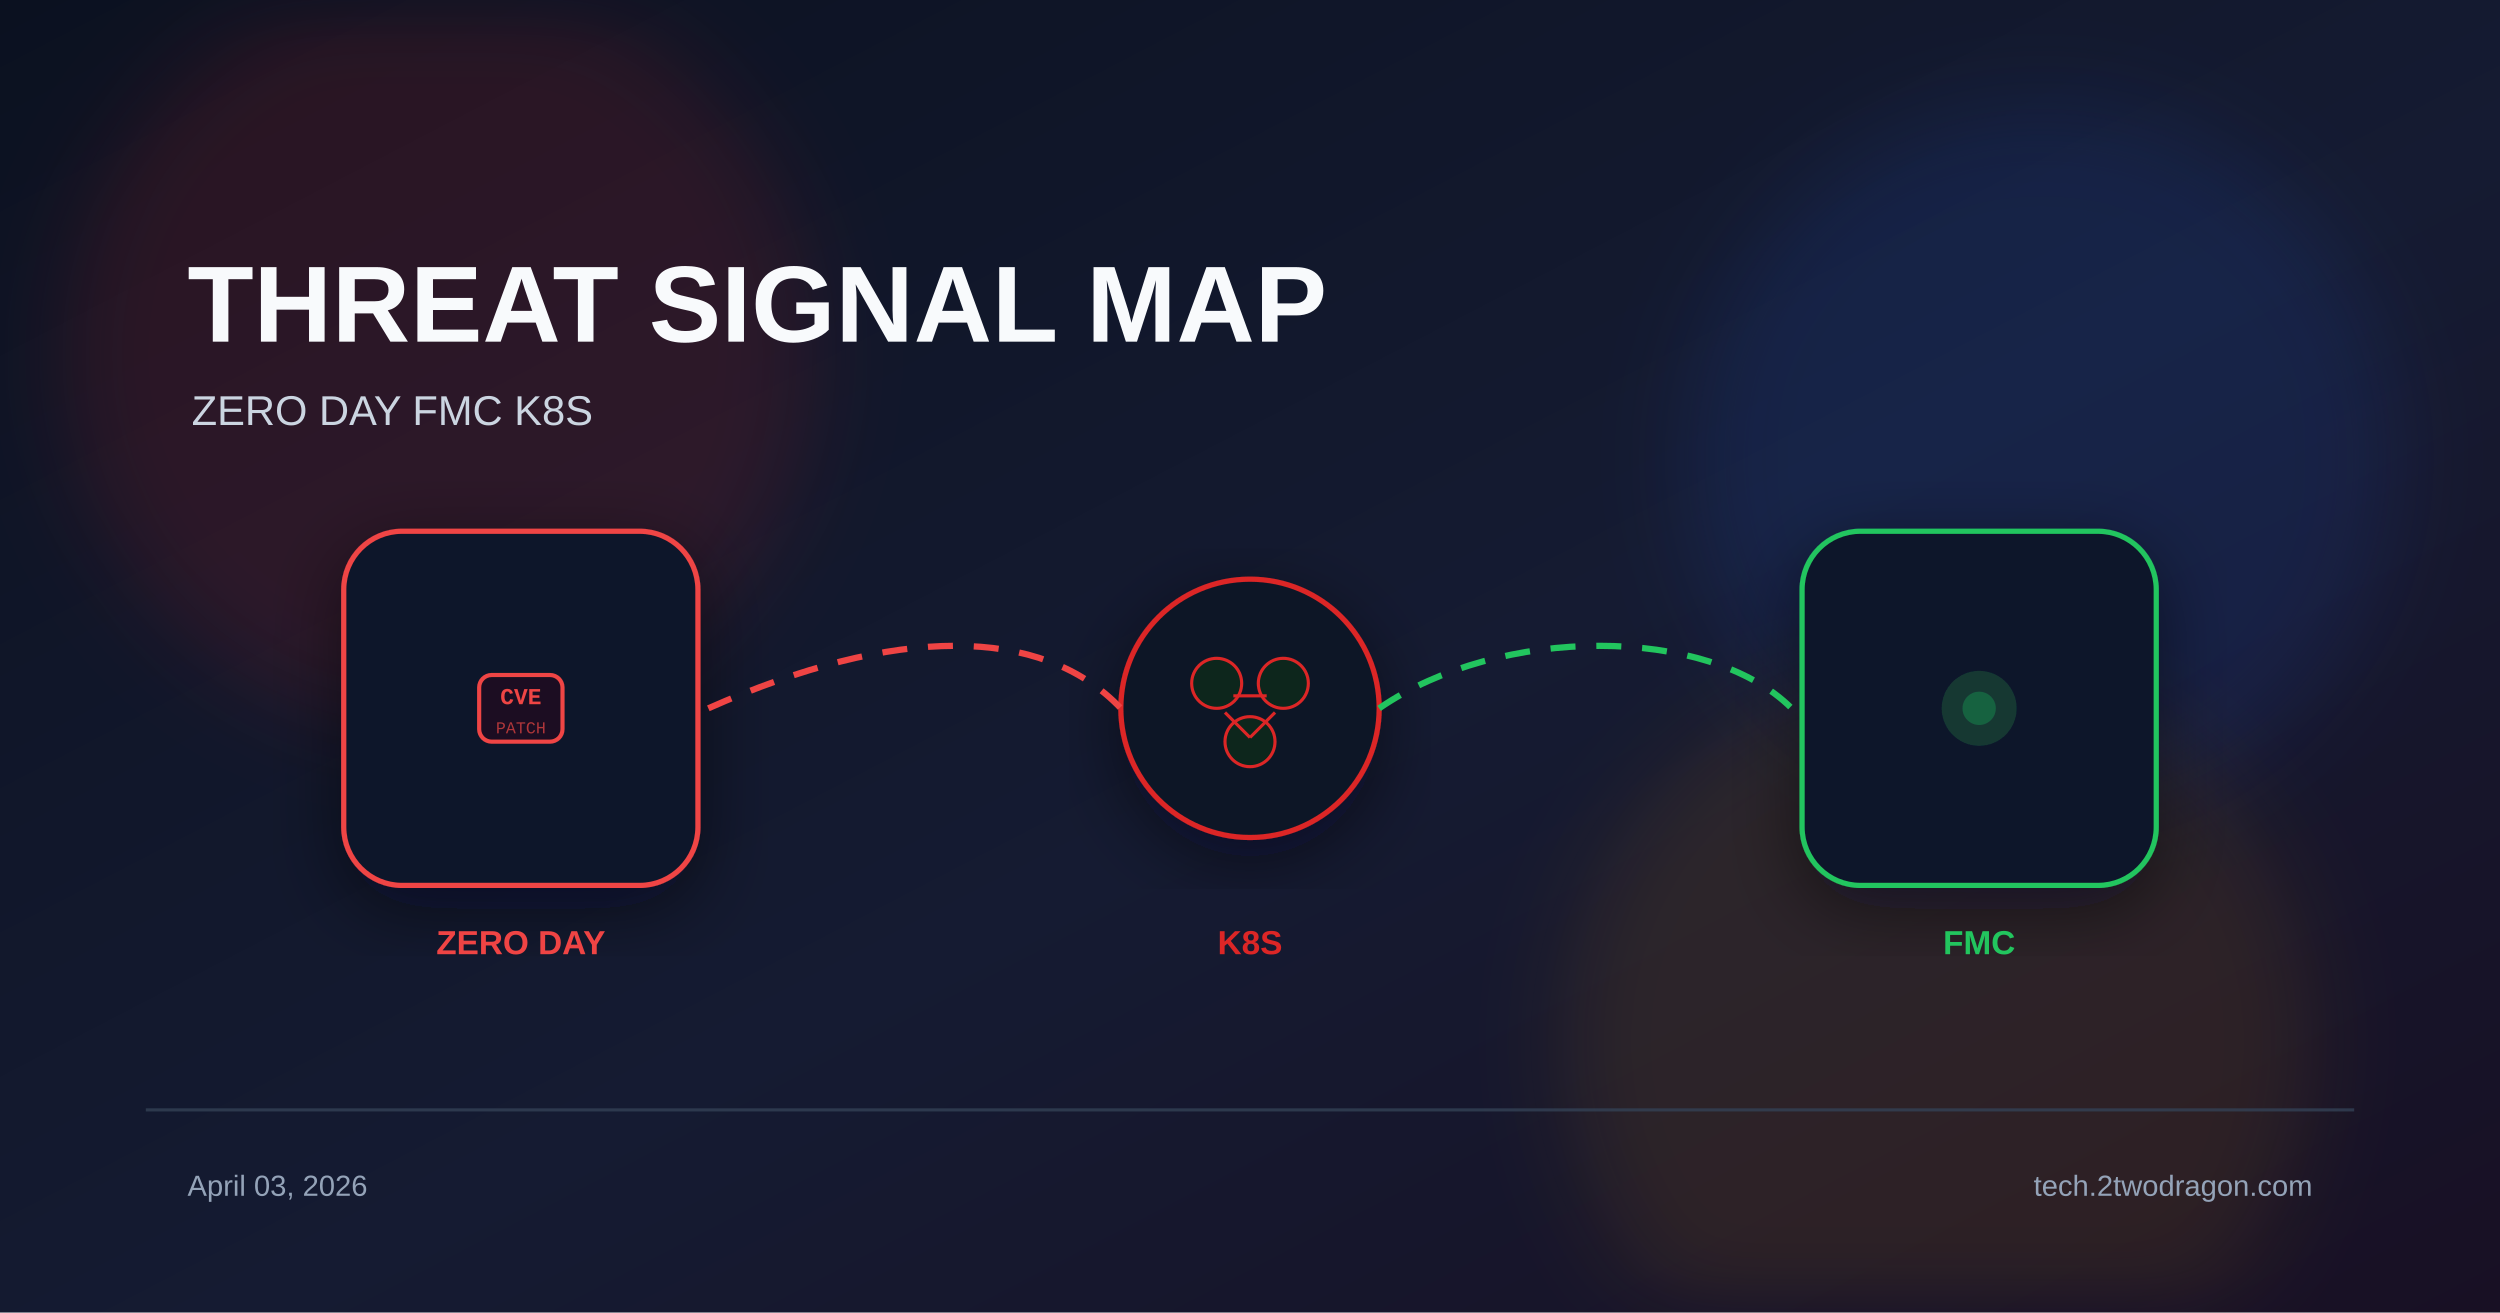
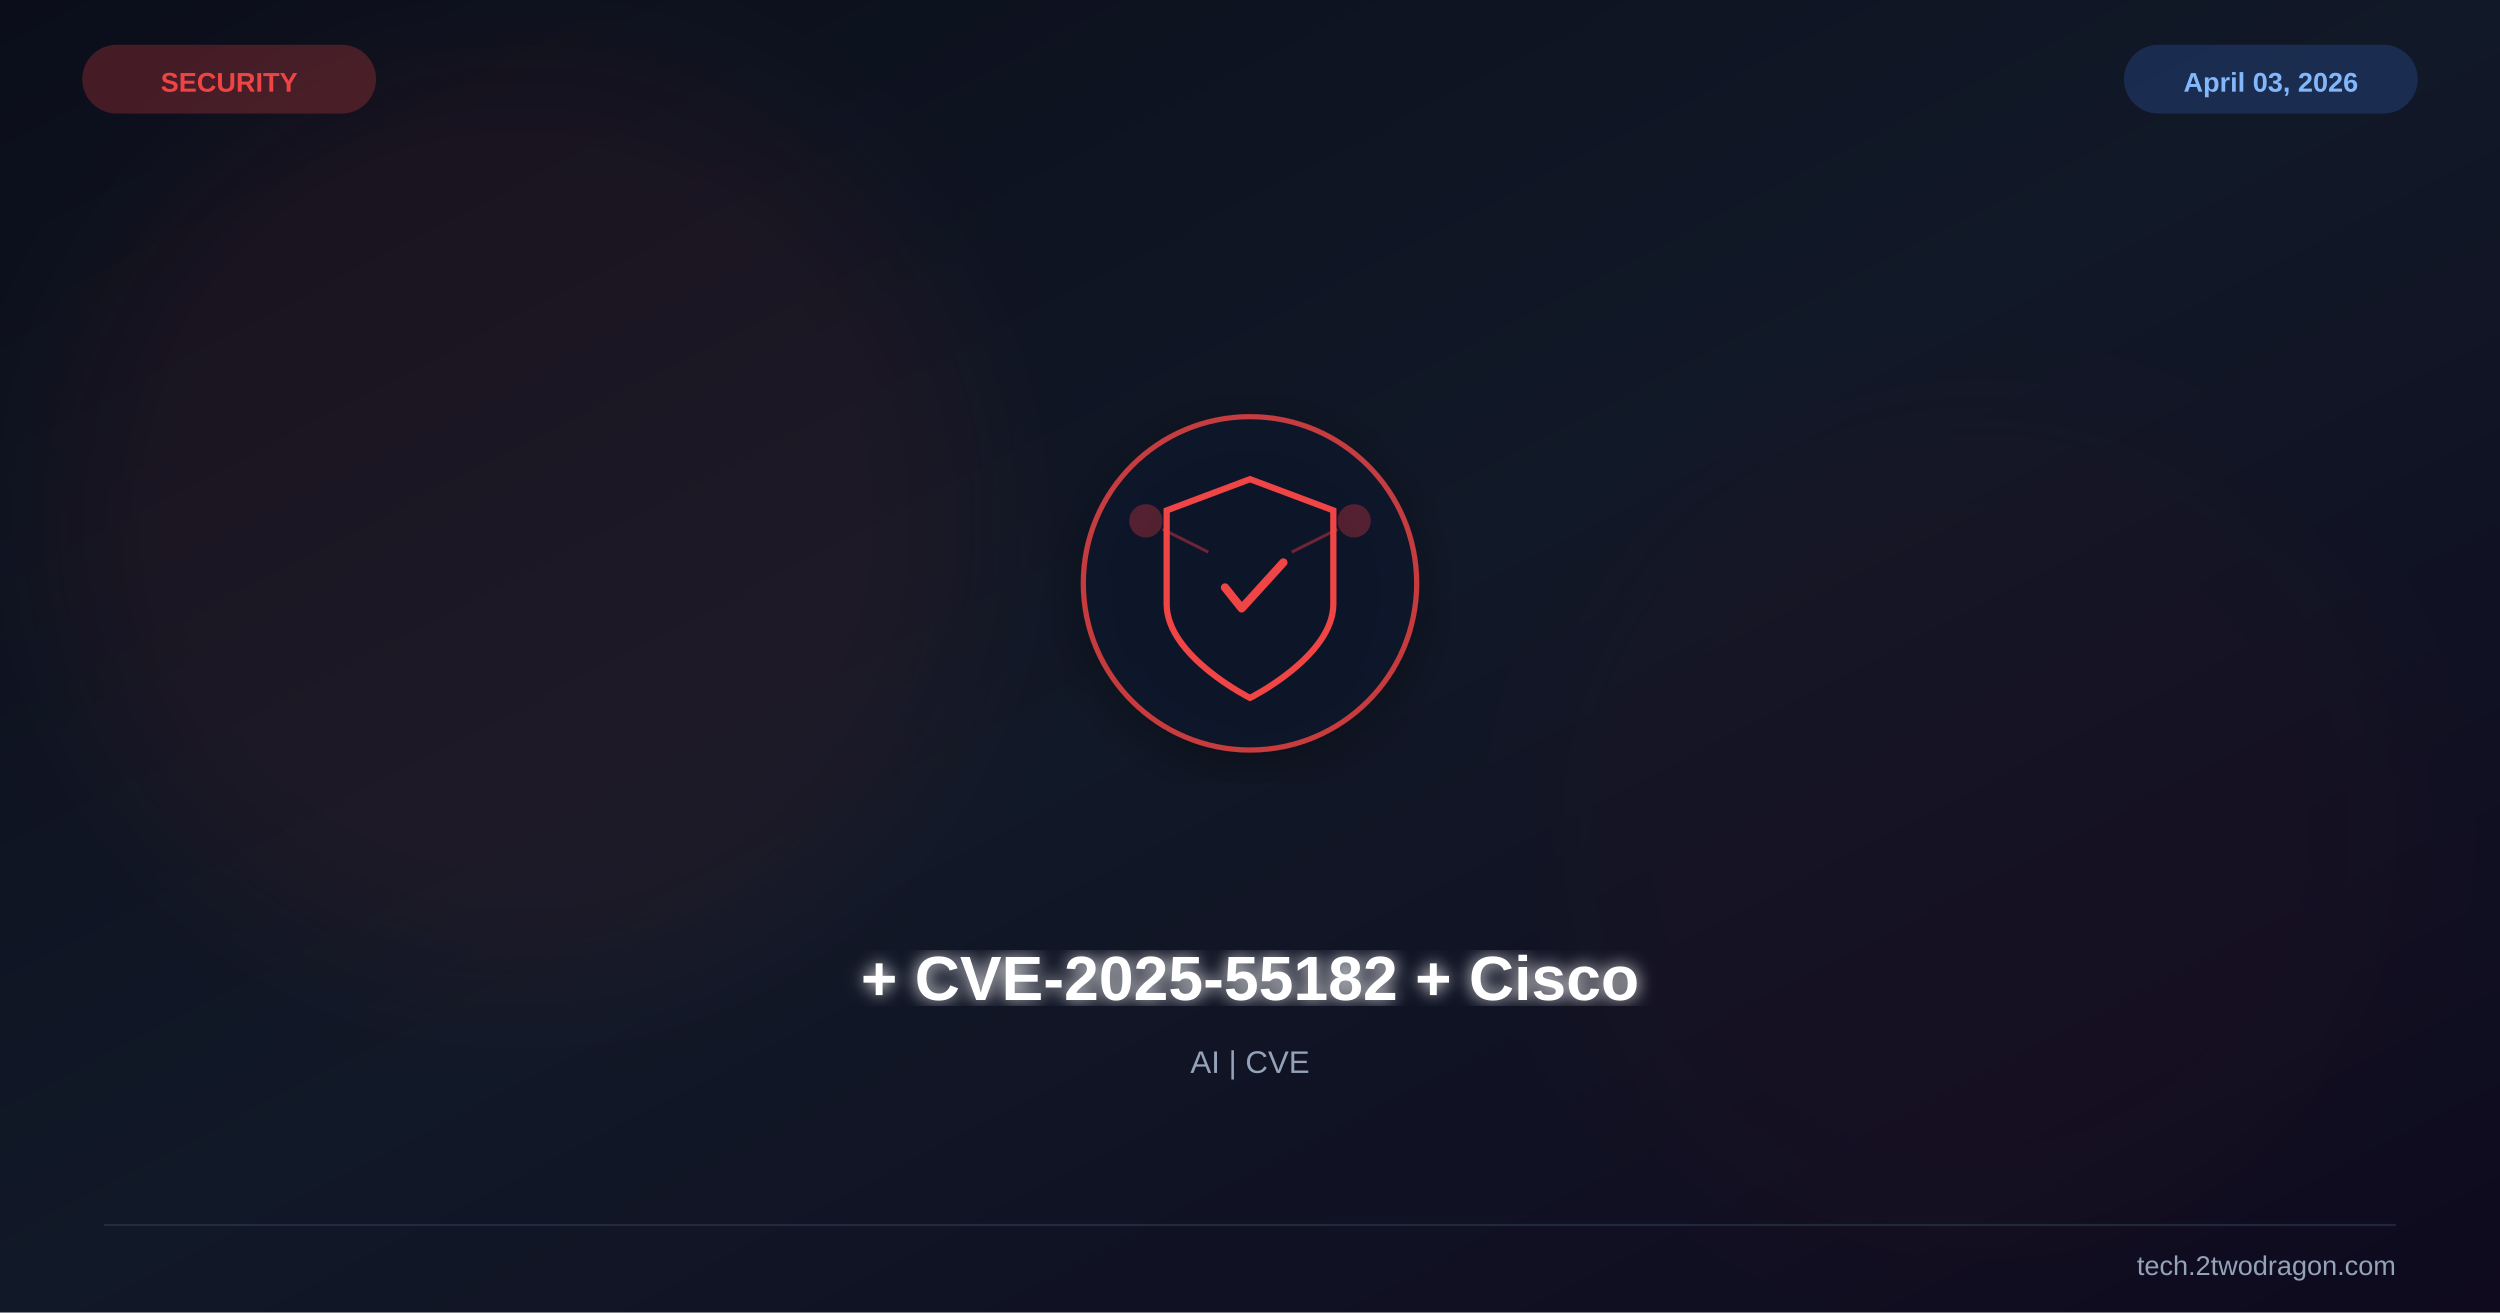
- <svg xmlns="http://www.w3.org/2000/svg" width="1200" height="630" viewBox="0 0 1200 630">
+ <svg xmlns="http://www.w3.org/2000/svg" viewBox="0 0 1200 630" width="1200" height="630">
  <defs>
    <linearGradient id="bg" x1="0%" y1="0%" x2="100%" y2="100%">
-       <stop offset="0%" stop-color="#0b1120" />
-       <stop offset="55%" stop-color="#151b32" />
-       <stop offset="100%" stop-color="#181024" />
+       <stop offset="0%" stop-color="#0b0e1a" />
+       <stop offset="50%" stop-color="#111827" />
+       <stop offset="100%" stop-color="#0f0a1e" />
    </linearGradient>
-     <filter id="glow" x="-40%" y="-40%" width="180%" height="180%">
-       <feGaussianBlur stdDeviation="22" />
+     <filter id="glow">
+       <feGaussianBlur stdDeviation="4" result="b" />
+       <feMerge>
+         <feMergeNode in="b" />
+         <feMergeNode in="SourceGraphic" />
+       </feMerge>
    </filter>
-     <filter id="shadow" x="-20%" y="-20%" width="140%" height="140%">
-       <feDropShadow dx="0" dy="10" stdDeviation="18" flood-color="#020617" flood-opacity="0.5" />
+     <filter id="sg">
+       <feGaussianBlur stdDeviation="30" />
+     </filter>
+     <filter id="shadow">
+       <feDropShadow dx="0" dy="6" stdDeviation="12" flood-color="#000" flood-opacity="0.4" />
    </filter>
  </defs>
  <rect width="1200" height="630" fill="url(#bg)" />
-   <circle cx="210" cy="170" r="180" fill="#dc2626" opacity="0.14" filter="url(#glow)" />
-   <circle cx="980" cy="220" r="170" fill="#2563eb" opacity="0.12" filter="url(#glow)" />
-   <circle cx="930" cy="500" r="180" fill="#f59e0b" opacity="0.1" filter="url(#glow)" />
-   <text x="90" y="164" font-family="Arial, sans-serif" font-size="52" font-weight="700" fill="#f8fafc">THREAT SIGNAL MAP</text>
-   <text x="92" y="204" font-family="Arial, sans-serif" font-size="20" fill="#cbd5e1">ZERO DAY  FMC  K8S</text>
-   <g transform="translate(250 340)" filter="url(#shadow)">
-     <rect x="-85" y="-85" width="170" height="170" rx="28" fill="#0f172a" stroke="#ef4444" stroke-width="2.5" />
-     <rect x="-20" y="-16" width="40" height="32" rx="6" fill="#1a1020" stroke="#ef4444" stroke-width="2" />
-     <text x="0" y="-2" font-family="Courier New" font-size="11" font-weight="700" fill="#ef4444" text-anchor="middle">CVE</text>
-     <text x="0" y="12" font-family="Courier New" font-size="8" fill="#ef4444" text-anchor="middle" opacity="0.7">PATCH</text>
+   <circle cx="250" cy="250" r="220" fill="#ef4444" opacity="0.06" filter="url(#sg)" />
+   <circle cx="950" cy="400" r="200" fill="#991b1b" opacity="0.04" filter="url(#sg)" />
+   <g transform="translate(600,280)" filter="url(#shadow)">
+     <circle r="80" fill="#0f172a" stroke="#ef4444" stroke-width="2.5" opacity="0.8" />
+     <path d="M0,-50 L40,-35 L40,10 C40,35 0,55 0,55 C0,55 -40,35 -40,10 L-40,-35 Z" fill="none" stroke="#ef4444" stroke-width="3" />
+     <path d="M-12,2 L-4,12 L16,-10" stroke="#ef4444" stroke-width="4" fill="none" stroke-linecap="round" stroke-linejoin="round" />
+     <circle cx="-50" cy="-30" r="8" fill="#ef4444" opacity="0.3" />
+     <circle cx="50" cy="-30" r="8" fill="#ef4444" opacity="0.3" />
+     <line x1="-42" y1="-26" x2="-20" y2="-15" stroke="#ef4444" stroke-width="1.5" opacity="0.4" />
+     <line x1="42" y1="-26" x2="20" y2="-15" stroke="#ef4444" stroke-width="1.5" opacity="0.4" />
  </g>
-   <g transform="translate(600 340)" filter="url(#shadow)">
-     <circle r="62" fill="#111827" stroke="#dc2626" stroke-width="2.5" />
-     <circle cx="-16" cy="-12" r="12" fill="#09261d" stroke="#dc2626" stroke-width="1.5" />
-     <circle cx="16" cy="-12" r="12" fill="#09261d" stroke="#dc2626" stroke-width="1.5" />
-     <circle cx="0" cy="16" r="12" fill="#09261d" stroke="#dc2626" stroke-width="1.5" />
-     <path d="M-8 -6 L8 -6 M-12 2 L0 14 M12 2 L0 14" stroke="#dc2626" stroke-width="1.5" />
-   </g>
-   <g transform="translate(950 340)" filter="url(#shadow)">
-     <rect x="-85" y="-85" width="170" height="170" rx="28" fill="#0f172a" stroke="#22c55e" stroke-width="2.5" />
-     <circle r="18" fill="#22c55e" opacity="0.18" />
-     <circle r="8" fill="#22c55e" opacity="0.3" />
-   </g>
-   <path d="M340 340 C430 300 500 300 538 340" fill="none" stroke="#ef4444" stroke-width="3" stroke-dasharray="12 10" />
-   <path d="M662 340 C720 300 820 300 860 340" fill="none" stroke="#22c55e" stroke-width="3" stroke-dasharray="12 10" />
-   <text x="250" y="458" font-family="Arial, sans-serif" font-size="16" font-weight="700" fill="#ef4444" text-anchor="middle">ZERO DAY</text>
-   <text x="600" y="458" font-family="Arial, sans-serif" font-size="16" font-weight="700" fill="#dc2626" text-anchor="middle">K8S</text>
-   <text x="950" y="458" font-family="Arial, sans-serif" font-size="16" font-weight="700" fill="#22c55e" text-anchor="middle">FMC</text>
-   <rect x="70" y="532" width="1060" height="1.5" fill="#334155" opacity="0.8" />
-   <text x="90" y="574" font-family="Arial, sans-serif" font-size="14" fill="#94a3b8">April 03, 2026</text>
-   <text x="1110" y="574" font-family="Arial, sans-serif" font-size="14" fill="#94a3b8" text-anchor="end">tech.2twodragon.com</text>
+   <text x="600" y="480" font-family="Arial,sans-serif" font-size="30" font-weight="bold" fill="white" text-anchor="middle" filter="url(#glow)">+ CVE-2025-55182 + Cisco</text>
+   <text x="600" y="515" font-family="Arial,sans-serif" font-size="15" fill="#94a3b8" text-anchor="middle">AI | CVE</text>
+   <text x="110" y="44" font-family="Arial,sans-serif" font-size="13" font-weight="bold" fill="#ef4444" text-anchor="middle">SECURITY</text>
+   <rect x="40" y="22" width="140" height="32" rx="16" fill="#ef4444" opacity="0.25" stroke="#ef4444" stroke-width="1" />
+   <text x="1090" y="44" font-family="Arial,sans-serif" font-size="13" font-weight="bold" fill="#93c5fd" text-anchor="middle">April 03, 2026</text>
+   <rect x="1020" y="22" width="140" height="32" rx="16" fill="#3b82f6" opacity="0.2" stroke="#3b82f6" stroke-width="1" />
+   <line x1="50" y1="588" x2="1150" y2="588" stroke="#334155" stroke-width="1" opacity="0.5" />
+   <text x="1150" y="612" font-family="Arial,sans-serif" font-size="13" fill="#94a3b8" text-anchor="end">tech.2twodragon.com</text>
</svg>
